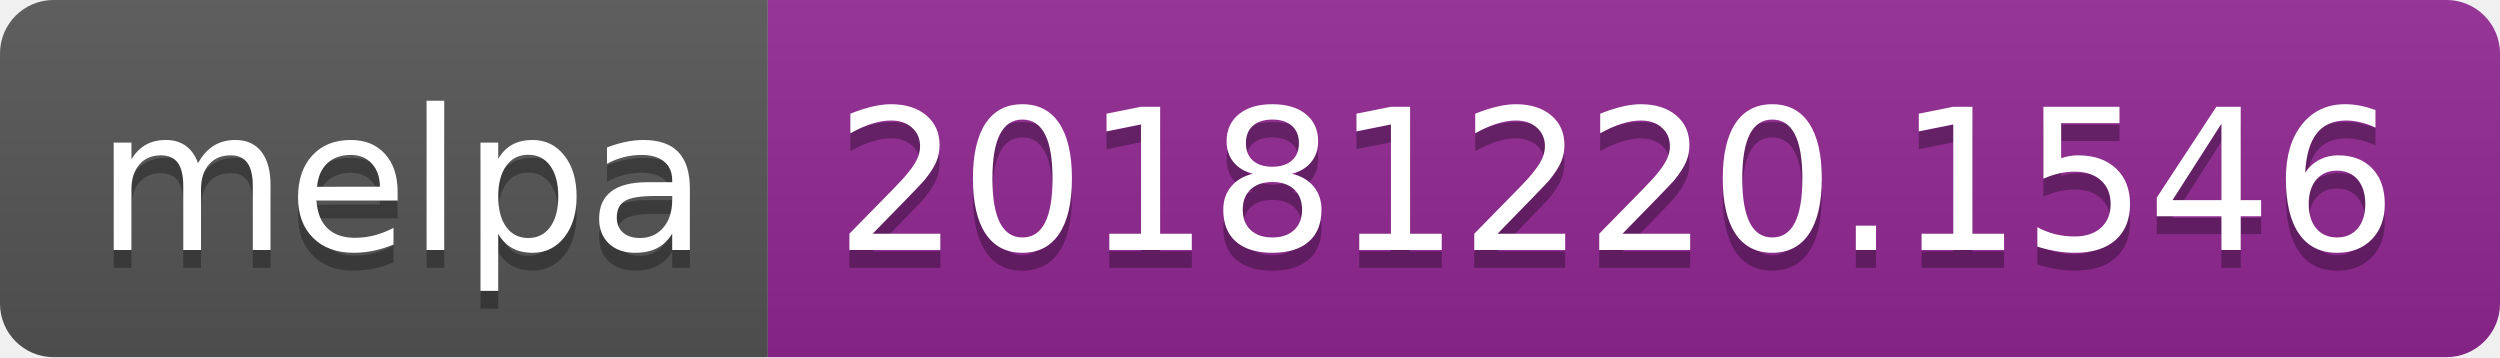
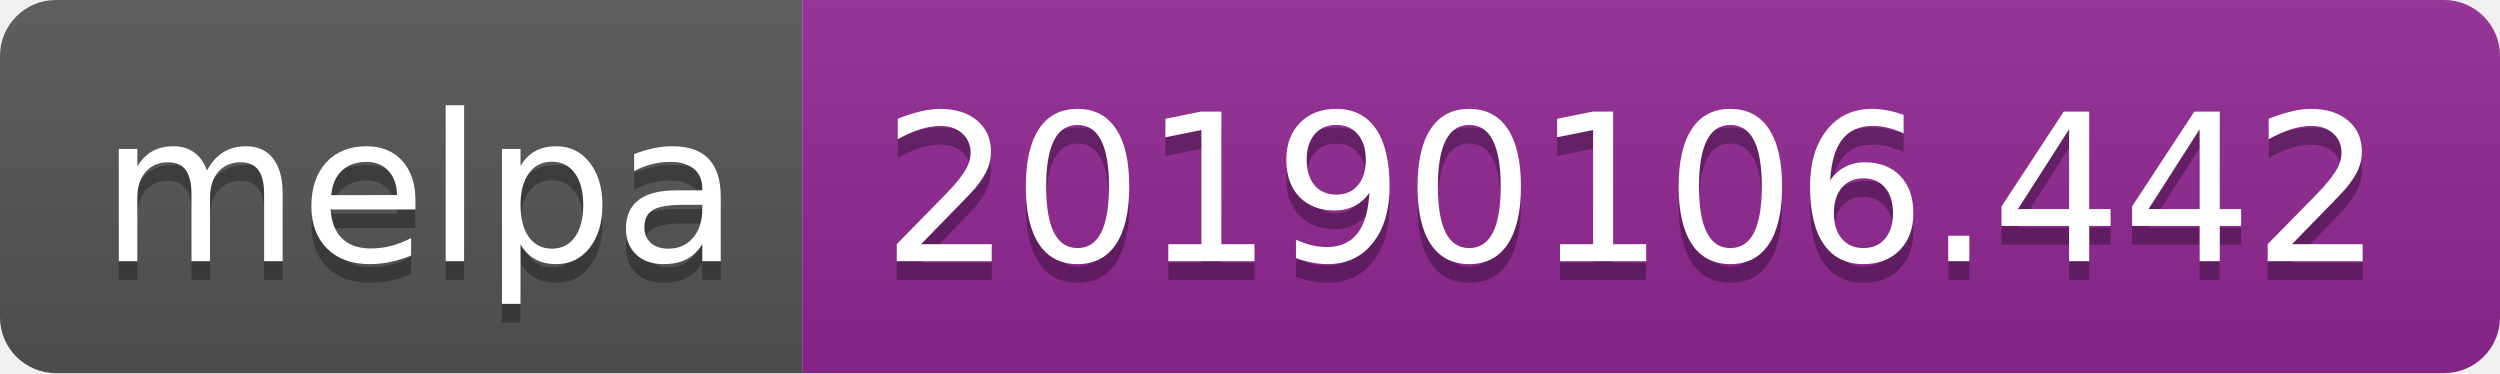
- <svg xmlns="http://www.w3.org/2000/svg" width="140" height="20">
+ <svg xmlns="http://www.w3.org/2000/svg" width="134" height="20">
  <linearGradient id="b" x2="0" y2="100%">
    <stop offset="0" stop-color="#bbb" stop-opacity=".1" />
    <stop offset="1" stop-opacity=".1" />
  </linearGradient>
  <clipPath id="a">
-     <rect width="140" height="20" rx="3" fill="#fff" />
+     <rect width="134" height="20" rx="3" fill="#fff" />
  </clipPath>
  <g clip-path="url(#a)">
    <path fill="#555" d="M0 0h43v20H0z" />
-     <path fill="#922793" d="M43 0h97v20H43z" />
-     <path fill="url(#b)" d="M0 0h140v20H0z" />
+     <path fill="#922793" d="M43 0h91v20H43z" />
+     <path fill="url(#b)" d="M0 0h134v20H0z" />
  </g>
  <g fill="#fff" text-anchor="middle" font-family="DejaVu Sans,Verdana,Geneva,sans-serif" font-size="110">
    <text x="225" y="150" fill="#010101" fill-opacity=".3" transform="scale(.1)" textLength="330">melpa</text>
    <text x="225" y="140" transform="scale(.1)" textLength="330">melpa</text>
-     <text x="905" y="150" fill="#010101" fill-opacity=".3" transform="scale(.1)" textLength="870">20181220.1546</text>
-     <text x="905" y="140" transform="scale(.1)" textLength="870">20181220.1546</text>
+     <text x="875" y="150" fill="#010101" fill-opacity=".3" transform="scale(.1)" textLength="810">20190106.442</text>
+     <text x="875" y="140" transform="scale(.1)" textLength="810">20190106.442</text>
  </g>
</svg>
